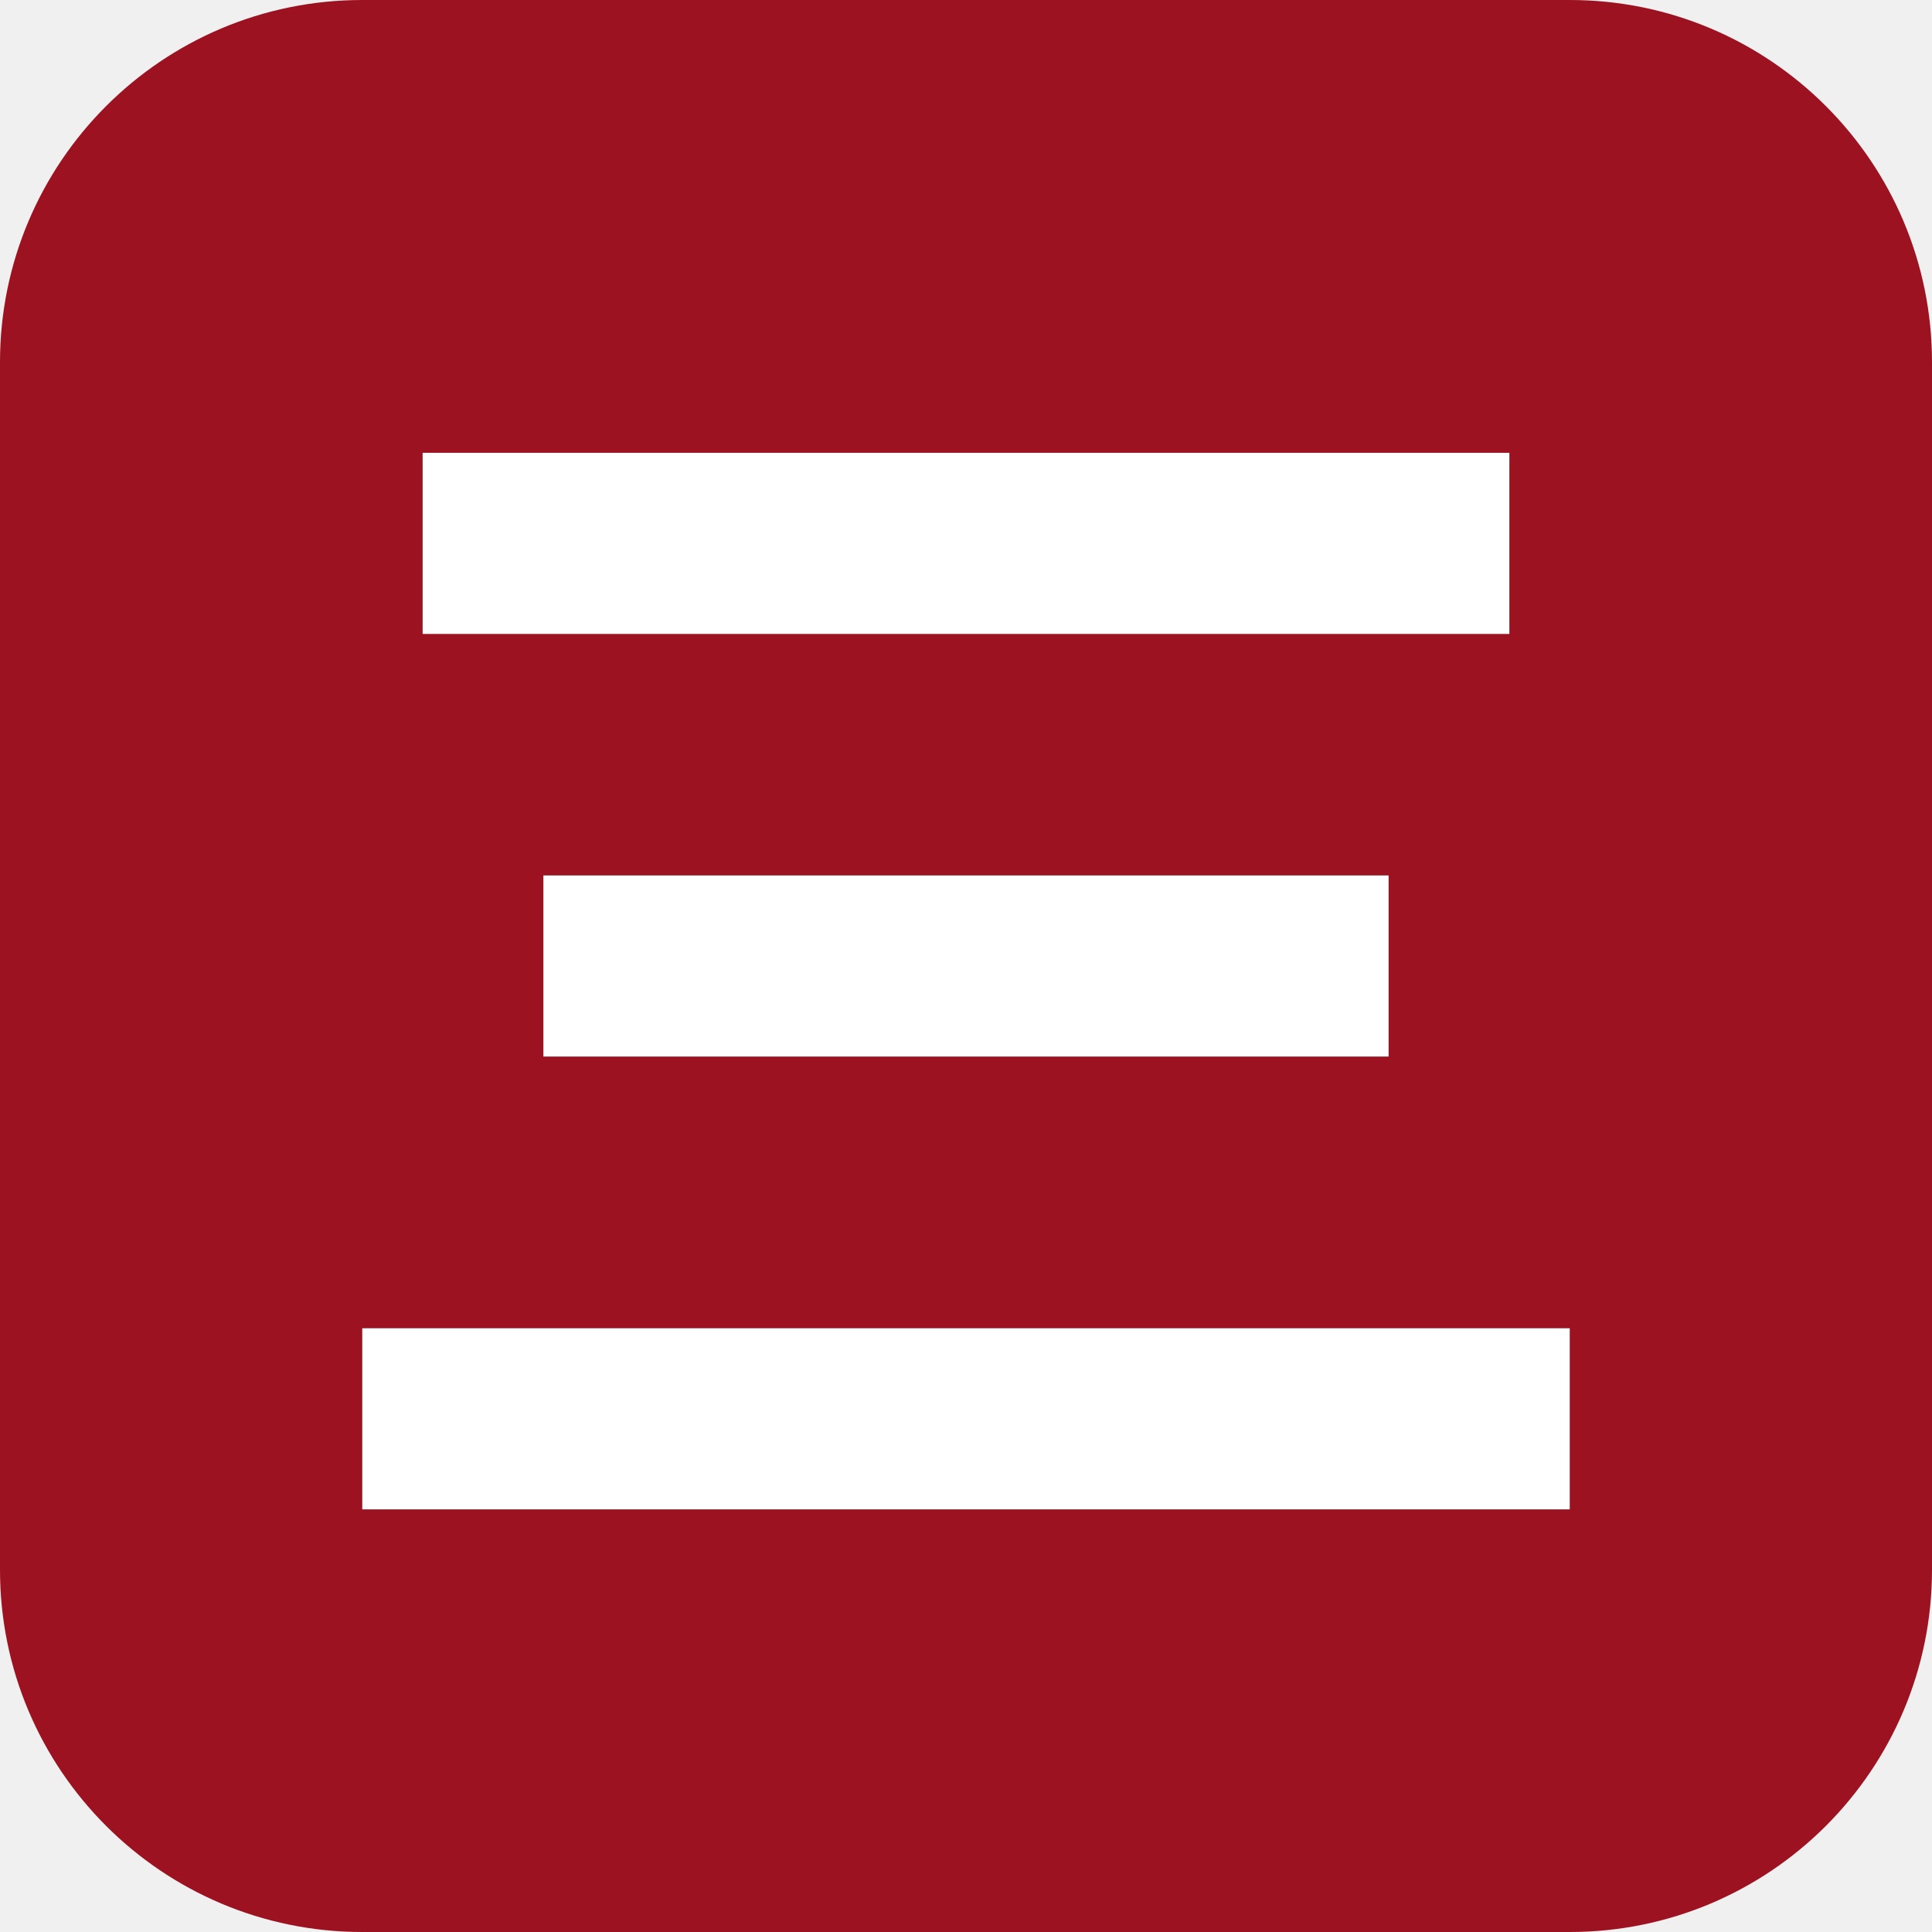
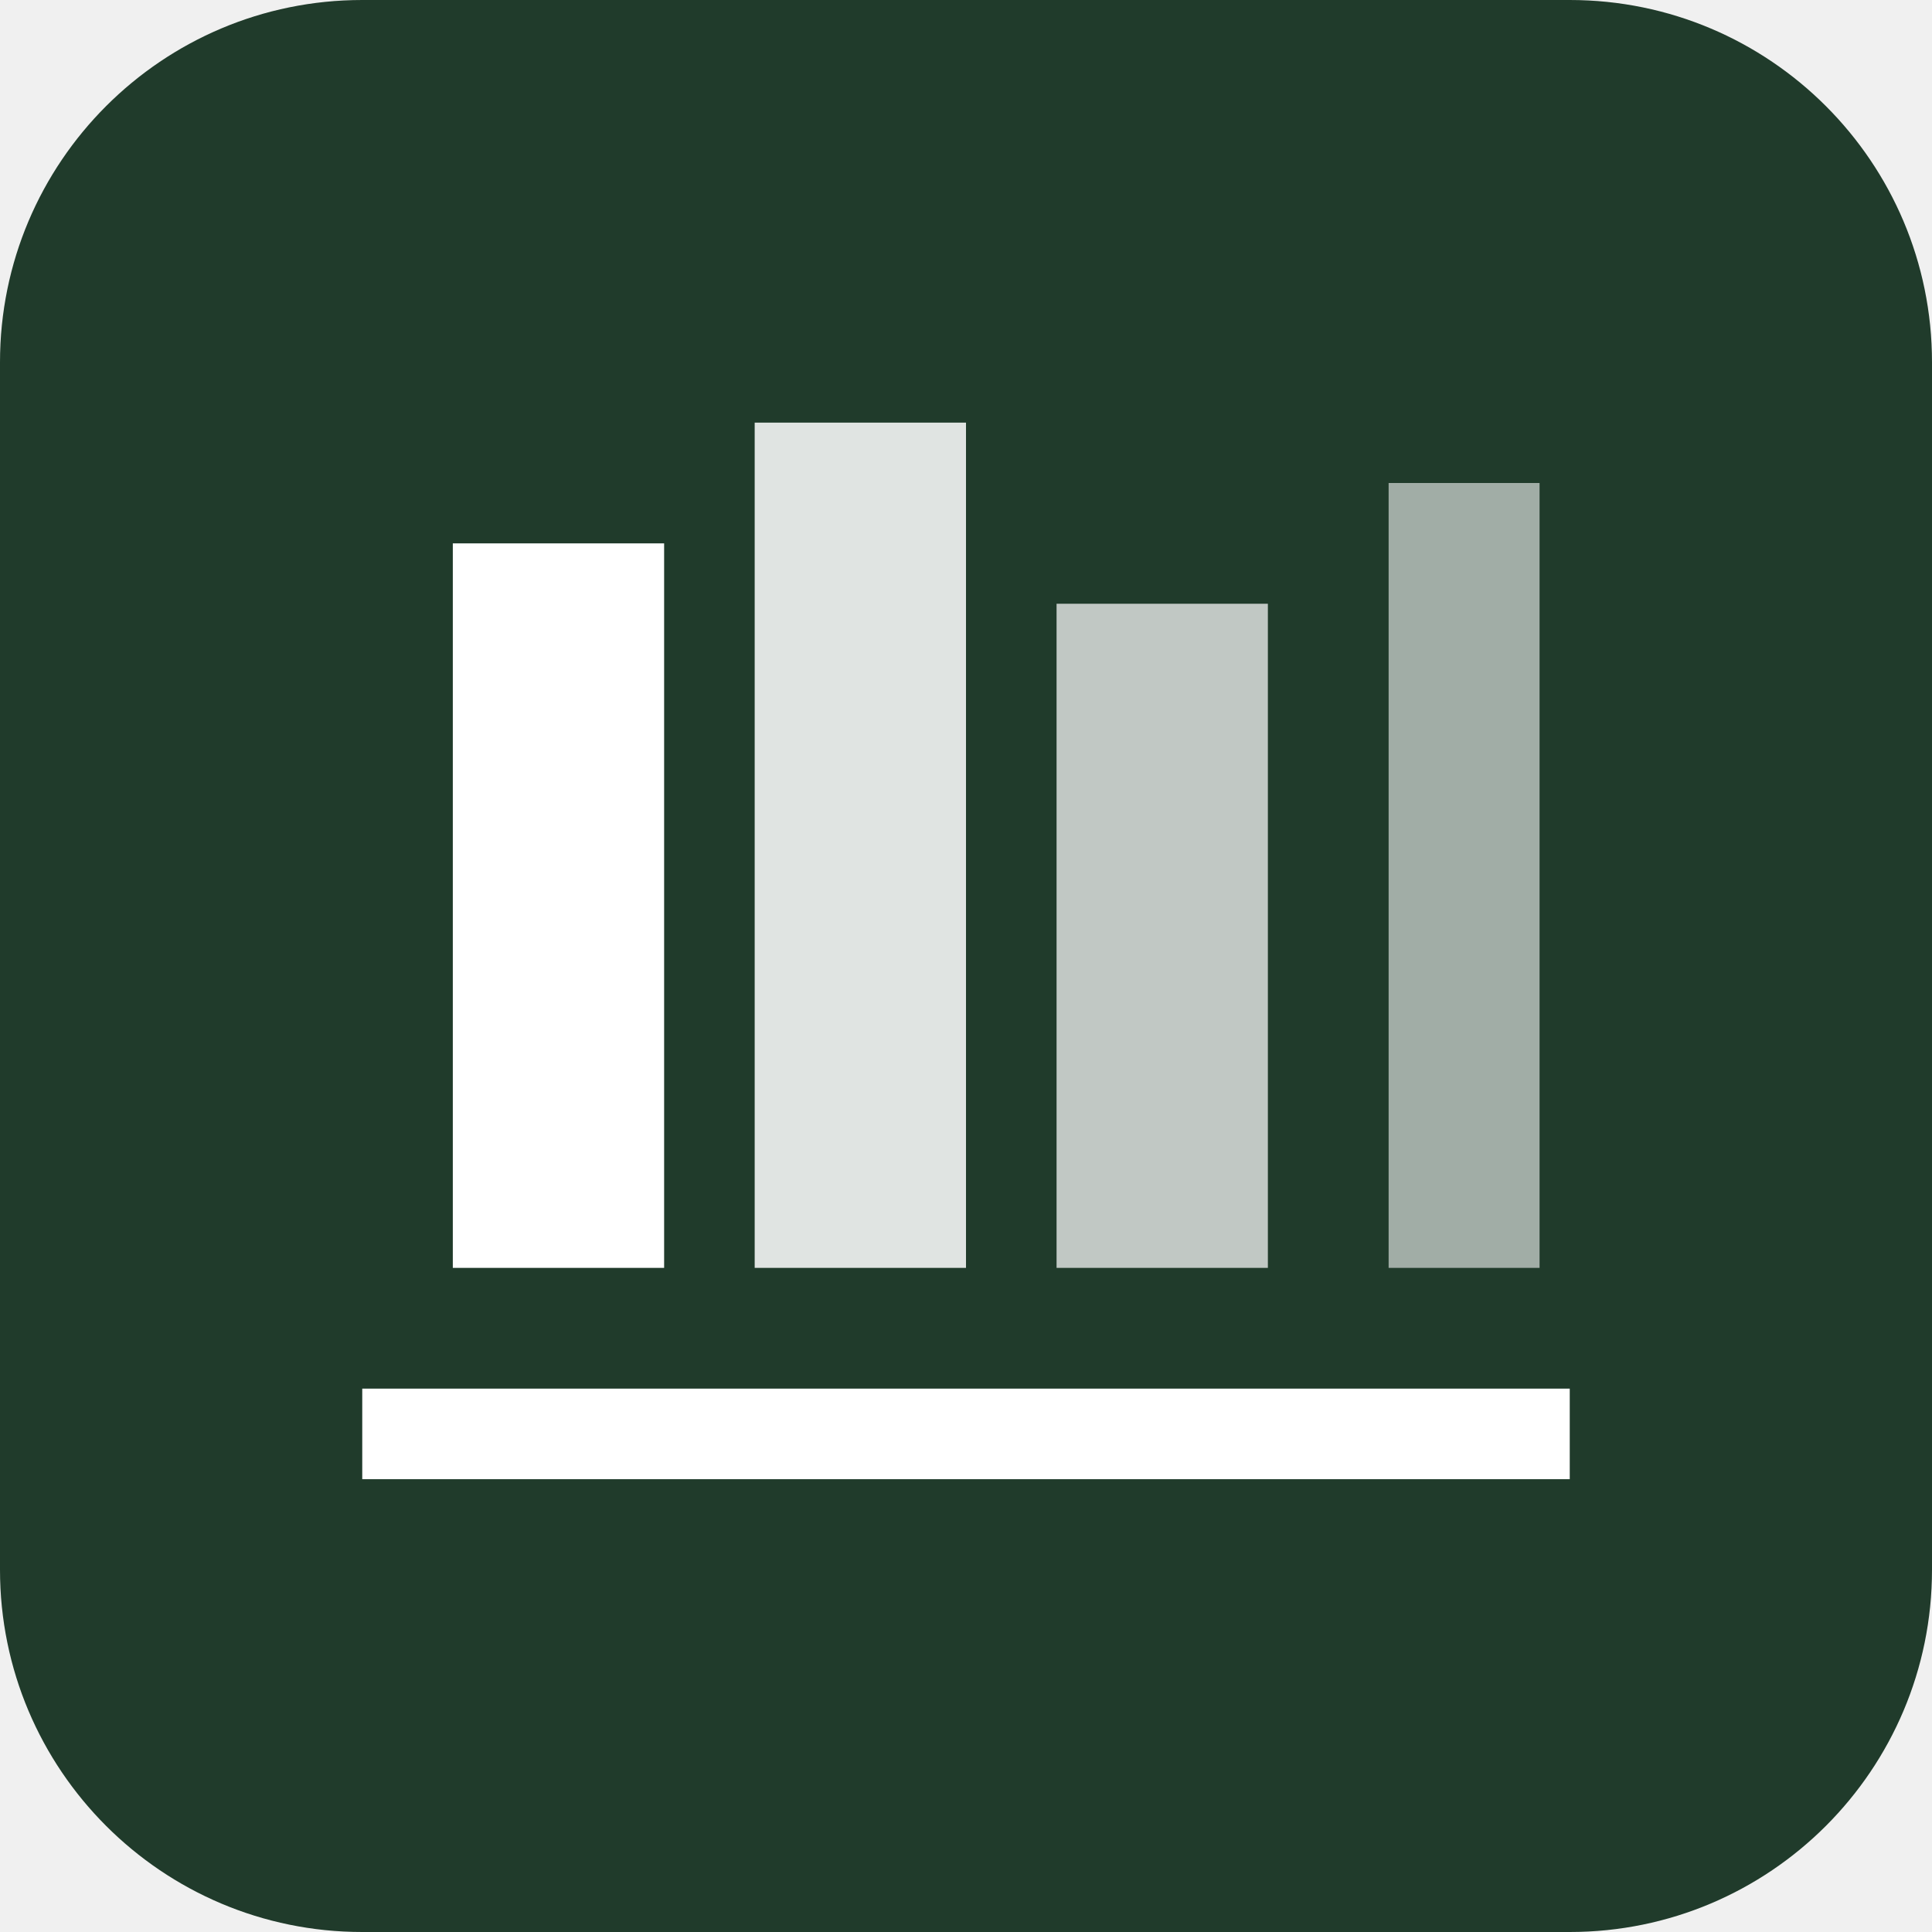
<svg xmlns="http://www.w3.org/2000/svg" viewBox="0 0 64 64">
-   <rect width="64" height="64" rx="12" fill="#9c1220" />
-   <path d="M14 18h36M18 32h28M12 47h40" stroke="#fff" stroke-width="6" />
+   <rect width="64" height="64" rx="12" fill="#203b2b" />
+   <rect x="15" y="18" width="7" height="24" fill="#ffffff" />
+   <rect x="25" y="14" width="7" height="28" fill="#ffffff" opacity="0.86" />
+   <rect x="35" y="20" width="7" height="22" fill="#ffffff" opacity="0.72" />
+   <rect x="46" y="16" width="5" height="26" fill="#ffffff" opacity="0.58" />
+   <rect x="12" y="46" width="40" height="3" fill="#ffffff" />
</svg>
